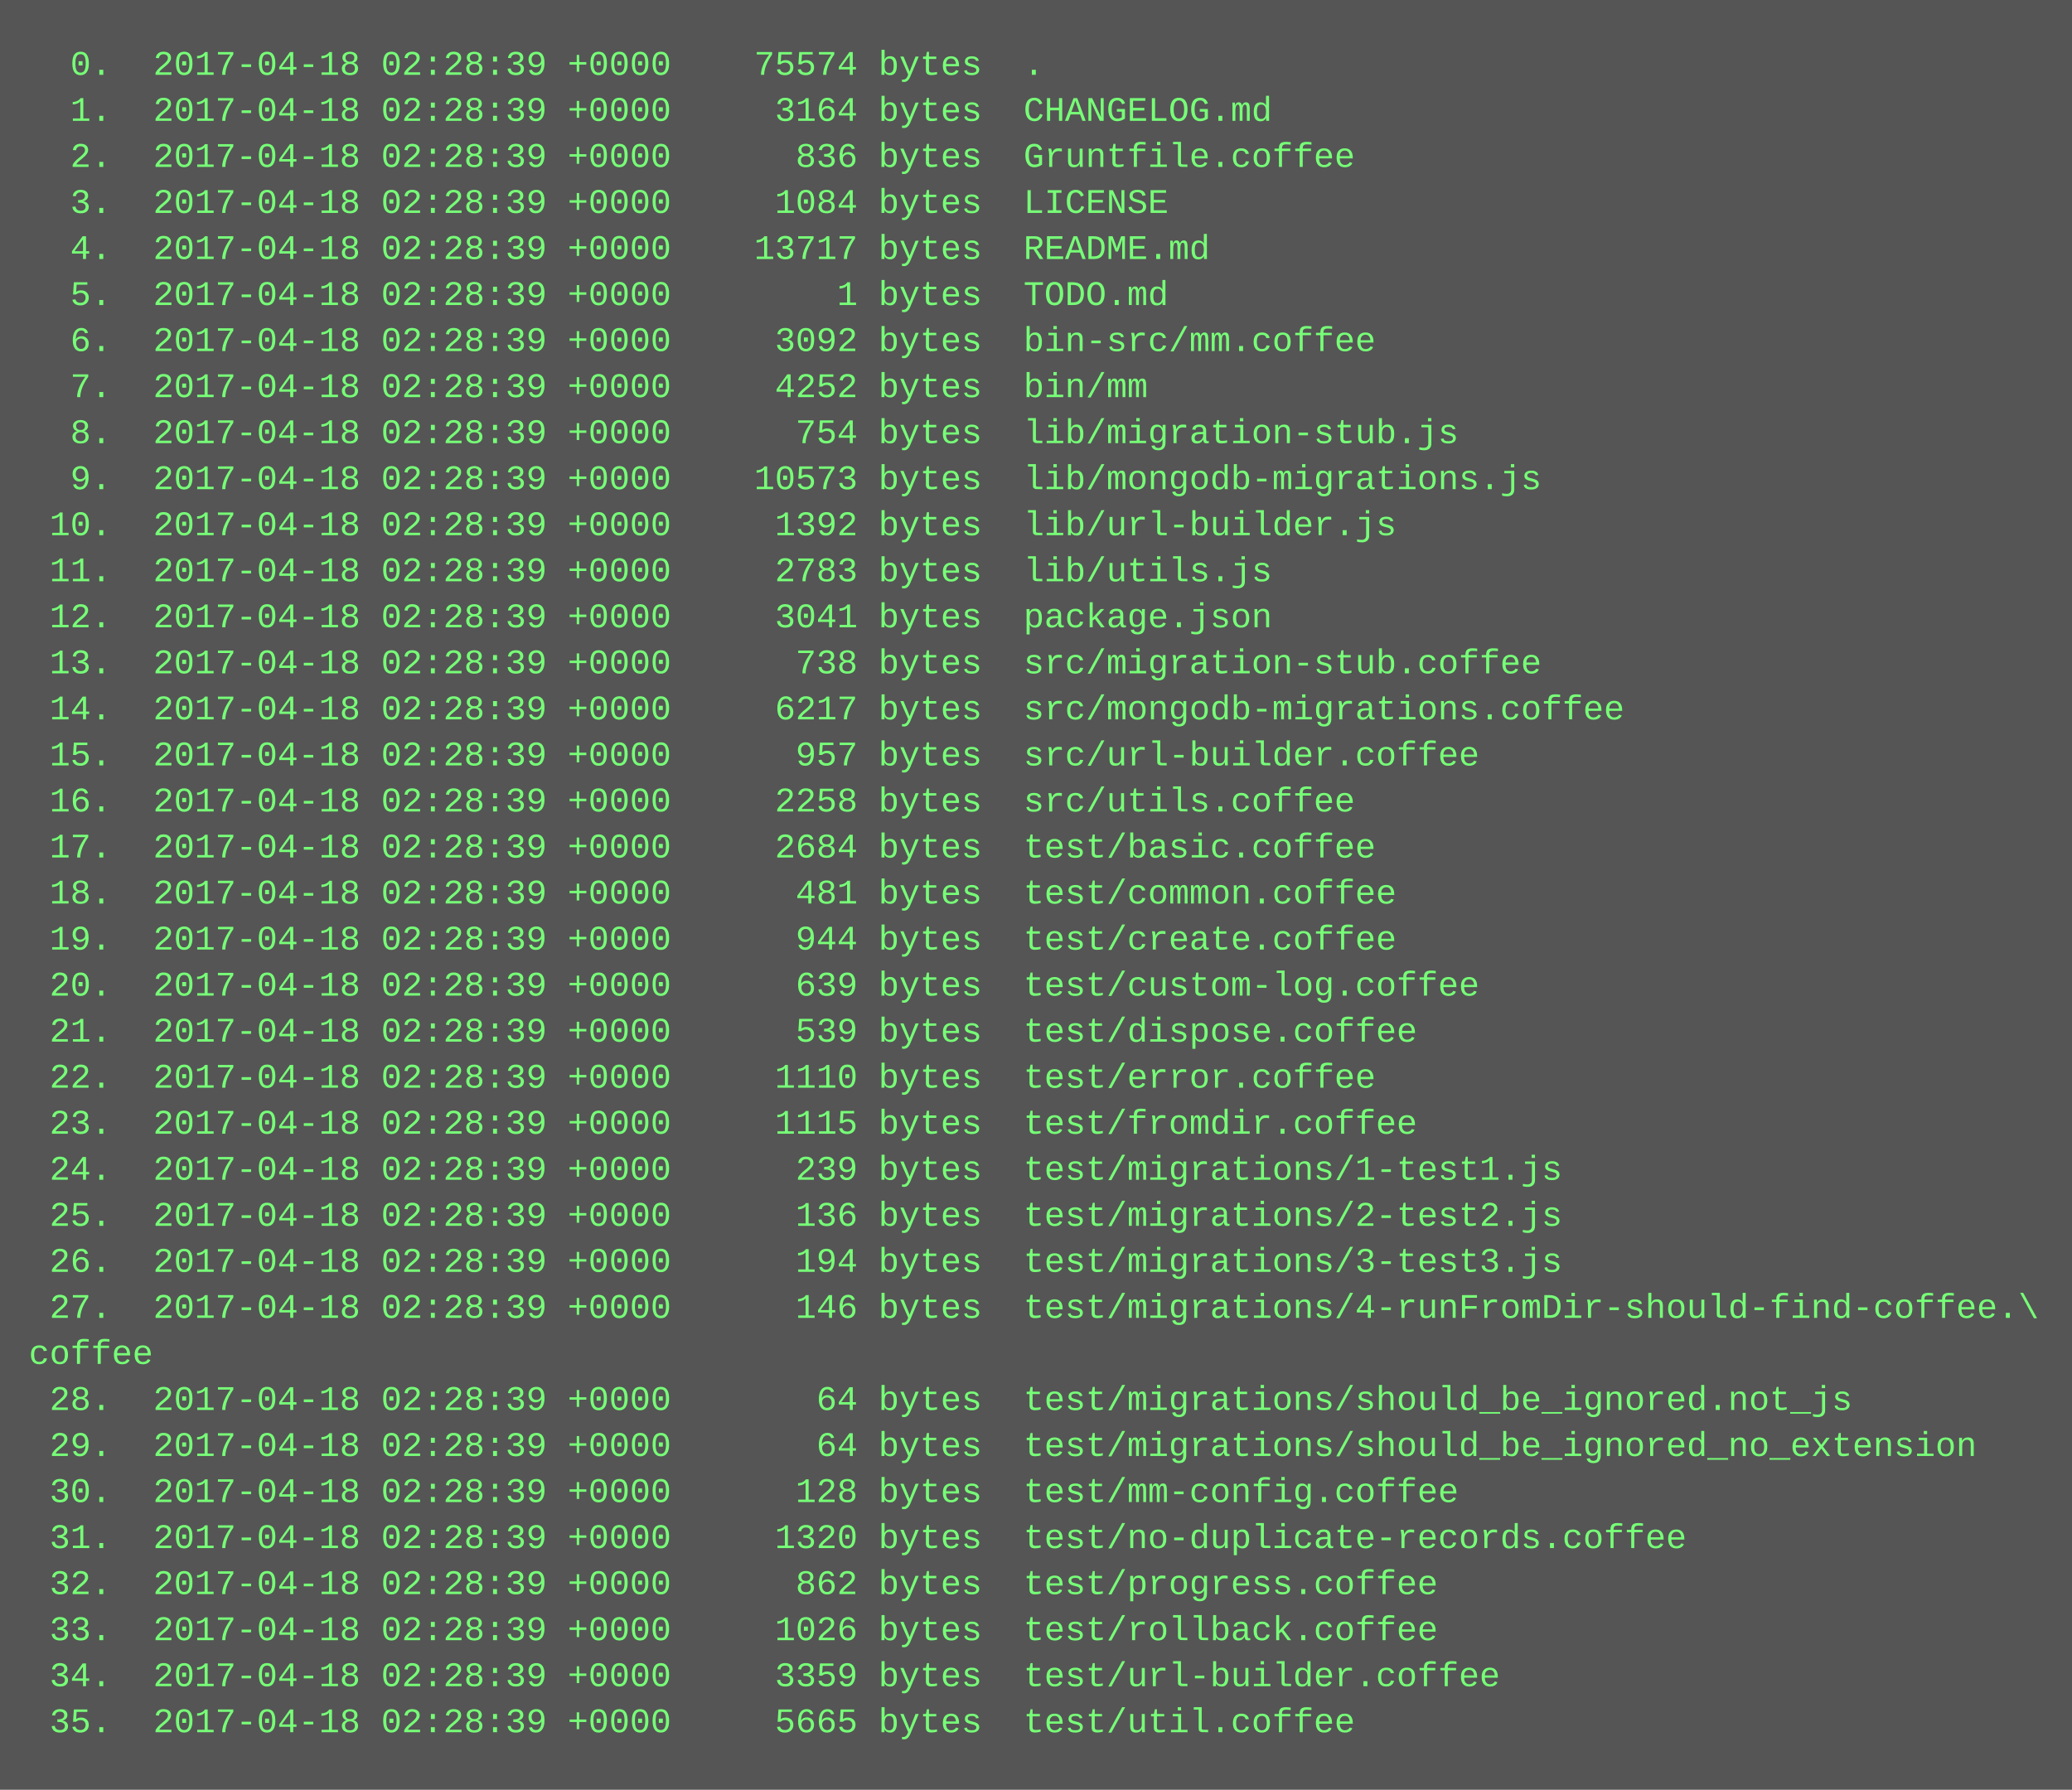
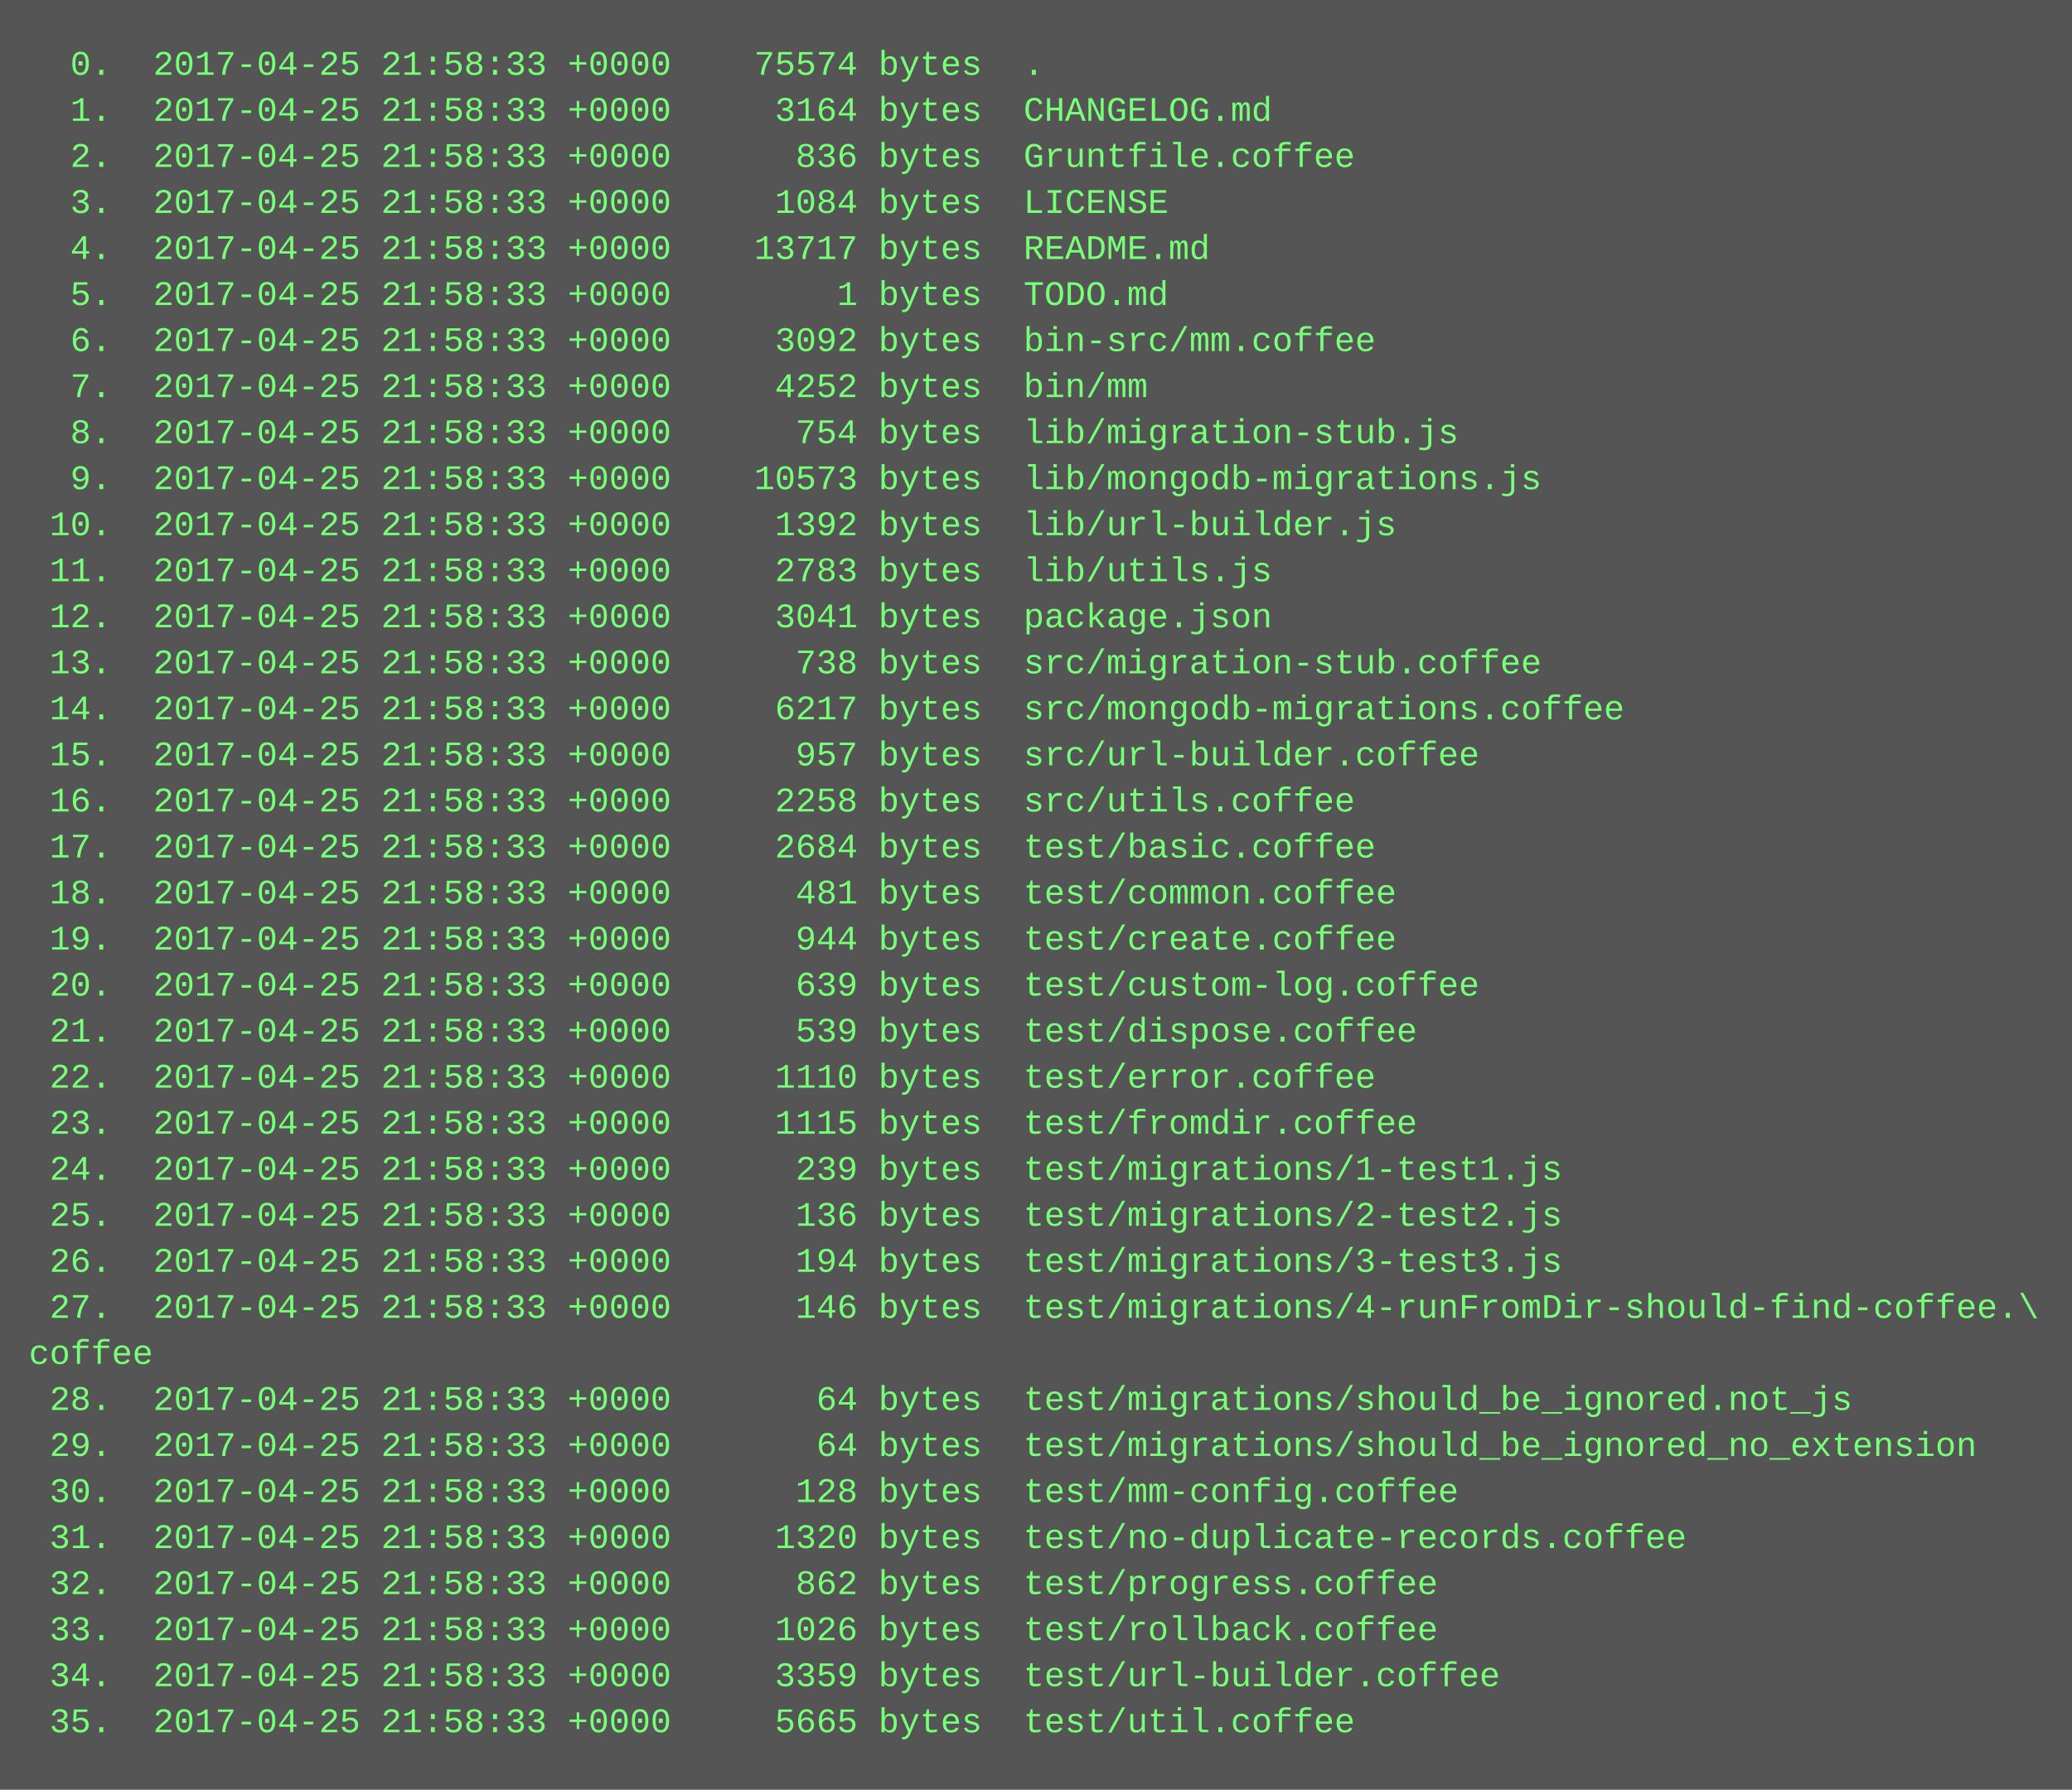
<svg xmlns="http://www.w3.org/2000/svg" height="622" width="720">
  <rect height="622" fill="#555" width="720" />
  <text fill="#7f7" font-family="Courier New" font-size="12" xml:space="preserve">
-     <tspan x="10" y="26">  0.  2017-04-18 02:28:39 +0000    75574 bytes  .</tspan>
-     <tspan x="10" y="42">  1.  2017-04-18 02:28:39 +0000     3164 bytes  CHANGELOG.md</tspan>
-     <tspan x="10" y="58">  2.  2017-04-18 02:28:39 +0000      836 bytes  Gruntfile.coffee</tspan>
-     <tspan x="10" y="74">  3.  2017-04-18 02:28:39 +0000     1084 bytes  LICENSE</tspan>
-     <tspan x="10" y="90">  4.  2017-04-18 02:28:39 +0000    13717 bytes  README.md</tspan>
-     <tspan x="10" y="106">  5.  2017-04-18 02:28:39 +0000        1 bytes  TODO.md</tspan>
-     <tspan x="10" y="122">  6.  2017-04-18 02:28:39 +0000     3092 bytes  bin-src/mm.coffee</tspan>
-     <tspan x="10" y="138">  7.  2017-04-18 02:28:39 +0000     4252 bytes  bin/mm</tspan>
-     <tspan x="10" y="154">  8.  2017-04-18 02:28:39 +0000      754 bytes  lib/migration-stub.js</tspan>
-     <tspan x="10" y="170">  9.  2017-04-18 02:28:39 +0000    10573 bytes  lib/mongodb-migrations.js</tspan>
-     <tspan x="10" y="186"> 10.  2017-04-18 02:28:39 +0000     1392 bytes  lib/url-builder.js</tspan>
-     <tspan x="10" y="202"> 11.  2017-04-18 02:28:39 +0000     2783 bytes  lib/utils.js</tspan>
-     <tspan x="10" y="218"> 12.  2017-04-18 02:28:39 +0000     3041 bytes  package.json</tspan>
-     <tspan x="10" y="234"> 13.  2017-04-18 02:28:39 +0000      738 bytes  src/migration-stub.coffee</tspan>
-     <tspan x="10" y="250"> 14.  2017-04-18 02:28:39 +0000     6217 bytes  src/mongodb-migrations.coffee</tspan>
-     <tspan x="10" y="266"> 15.  2017-04-18 02:28:39 +0000      957 bytes  src/url-builder.coffee</tspan>
-     <tspan x="10" y="282"> 16.  2017-04-18 02:28:39 +0000     2258 bytes  src/utils.coffee</tspan>
-     <tspan x="10" y="298"> 17.  2017-04-18 02:28:39 +0000     2684 bytes  test/basic.coffee</tspan>
-     <tspan x="10" y="314"> 18.  2017-04-18 02:28:39 +0000      481 bytes  test/common.coffee</tspan>
-     <tspan x="10" y="330"> 19.  2017-04-18 02:28:39 +0000      944 bytes  test/create.coffee</tspan>
-     <tspan x="10" y="346"> 20.  2017-04-18 02:28:39 +0000      639 bytes  test/custom-log.coffee</tspan>
-     <tspan x="10" y="362"> 21.  2017-04-18 02:28:39 +0000      539 bytes  test/dispose.coffee</tspan>
-     <tspan x="10" y="378"> 22.  2017-04-18 02:28:39 +0000     1110 bytes  test/error.coffee</tspan>
-     <tspan x="10" y="394"> 23.  2017-04-18 02:28:39 +0000     1115 bytes  test/fromdir.coffee</tspan>
-     <tspan x="10" y="410"> 24.  2017-04-18 02:28:39 +0000      239 bytes  test/migrations/1-test1.js</tspan>
-     <tspan x="10" y="426"> 25.  2017-04-18 02:28:39 +0000      136 bytes  test/migrations/2-test2.js</tspan>
-     <tspan x="10" y="442"> 26.  2017-04-18 02:28:39 +0000      194 bytes  test/migrations/3-test3.js</tspan>
-     <tspan x="10" y="458"> 27.  2017-04-18 02:28:39 +0000      146 bytes  test/migrations/4-runFromDir-should-find-coffee.\</tspan>
+     <tspan x="10" y="26">  0.  2017-04-25 21:58:33 +0000    75574 bytes  .</tspan>
+     <tspan x="10" y="42">  1.  2017-04-25 21:58:33 +0000     3164 bytes  CHANGELOG.md</tspan>
+     <tspan x="10" y="58">  2.  2017-04-25 21:58:33 +0000      836 bytes  Gruntfile.coffee</tspan>
+     <tspan x="10" y="74">  3.  2017-04-25 21:58:33 +0000     1084 bytes  LICENSE</tspan>
+     <tspan x="10" y="90">  4.  2017-04-25 21:58:33 +0000    13717 bytes  README.md</tspan>
+     <tspan x="10" y="106">  5.  2017-04-25 21:58:33 +0000        1 bytes  TODO.md</tspan>
+     <tspan x="10" y="122">  6.  2017-04-25 21:58:33 +0000     3092 bytes  bin-src/mm.coffee</tspan>
+     <tspan x="10" y="138">  7.  2017-04-25 21:58:33 +0000     4252 bytes  bin/mm</tspan>
+     <tspan x="10" y="154">  8.  2017-04-25 21:58:33 +0000      754 bytes  lib/migration-stub.js</tspan>
+     <tspan x="10" y="170">  9.  2017-04-25 21:58:33 +0000    10573 bytes  lib/mongodb-migrations.js</tspan>
+     <tspan x="10" y="186"> 10.  2017-04-25 21:58:33 +0000     1392 bytes  lib/url-builder.js</tspan>
+     <tspan x="10" y="202"> 11.  2017-04-25 21:58:33 +0000     2783 bytes  lib/utils.js</tspan>
+     <tspan x="10" y="218"> 12.  2017-04-25 21:58:33 +0000     3041 bytes  package.json</tspan>
+     <tspan x="10" y="234"> 13.  2017-04-25 21:58:33 +0000      738 bytes  src/migration-stub.coffee</tspan>
+     <tspan x="10" y="250"> 14.  2017-04-25 21:58:33 +0000     6217 bytes  src/mongodb-migrations.coffee</tspan>
+     <tspan x="10" y="266"> 15.  2017-04-25 21:58:33 +0000      957 bytes  src/url-builder.coffee</tspan>
+     <tspan x="10" y="282"> 16.  2017-04-25 21:58:33 +0000     2258 bytes  src/utils.coffee</tspan>
+     <tspan x="10" y="298"> 17.  2017-04-25 21:58:33 +0000     2684 bytes  test/basic.coffee</tspan>
+     <tspan x="10" y="314"> 18.  2017-04-25 21:58:33 +0000      481 bytes  test/common.coffee</tspan>
+     <tspan x="10" y="330"> 19.  2017-04-25 21:58:33 +0000      944 bytes  test/create.coffee</tspan>
+     <tspan x="10" y="346"> 20.  2017-04-25 21:58:33 +0000      639 bytes  test/custom-log.coffee</tspan>
+     <tspan x="10" y="362"> 21.  2017-04-25 21:58:33 +0000      539 bytes  test/dispose.coffee</tspan>
+     <tspan x="10" y="378"> 22.  2017-04-25 21:58:33 +0000     1110 bytes  test/error.coffee</tspan>
+     <tspan x="10" y="394"> 23.  2017-04-25 21:58:33 +0000     1115 bytes  test/fromdir.coffee</tspan>
+     <tspan x="10" y="410"> 24.  2017-04-25 21:58:33 +0000      239 bytes  test/migrations/1-test1.js</tspan>
+     <tspan x="10" y="426"> 25.  2017-04-25 21:58:33 +0000      136 bytes  test/migrations/2-test2.js</tspan>
+     <tspan x="10" y="442"> 26.  2017-04-25 21:58:33 +0000      194 bytes  test/migrations/3-test3.js</tspan>
+     <tspan x="10" y="458"> 27.  2017-04-25 21:58:33 +0000      146 bytes  test/migrations/4-runFromDir-should-find-coffee.\</tspan>
    <tspan x="10" y="474">coffee</tspan>
-     <tspan x="10" y="490"> 28.  2017-04-18 02:28:39 +0000       64 bytes  test/migrations/should_be_ignored.not_js</tspan>
-     <tspan x="10" y="506"> 29.  2017-04-18 02:28:39 +0000       64 bytes  test/migrations/should_be_ignored_no_extension</tspan>
-     <tspan x="10" y="522"> 30.  2017-04-18 02:28:39 +0000      128 bytes  test/mm-config.coffee</tspan>
-     <tspan x="10" y="538"> 31.  2017-04-18 02:28:39 +0000     1320 bytes  test/no-duplicate-records.coffee</tspan>
-     <tspan x="10" y="554"> 32.  2017-04-18 02:28:39 +0000      862 bytes  test/progress.coffee</tspan>
-     <tspan x="10" y="570"> 33.  2017-04-18 02:28:39 +0000     1026 bytes  test/rollback.coffee</tspan>
-     <tspan x="10" y="586"> 34.  2017-04-18 02:28:39 +0000     3359 bytes  test/url-builder.coffee</tspan>
-     <tspan x="10" y="602"> 35.  2017-04-18 02:28:39 +0000     5665 bytes  test/util.coffee</tspan>
+     <tspan x="10" y="490"> 28.  2017-04-25 21:58:33 +0000       64 bytes  test/migrations/should_be_ignored.not_js</tspan>
+     <tspan x="10" y="506"> 29.  2017-04-25 21:58:33 +0000       64 bytes  test/migrations/should_be_ignored_no_extension</tspan>
+     <tspan x="10" y="522"> 30.  2017-04-25 21:58:33 +0000      128 bytes  test/mm-config.coffee</tspan>
+     <tspan x="10" y="538"> 31.  2017-04-25 21:58:33 +0000     1320 bytes  test/no-duplicate-records.coffee</tspan>
+     <tspan x="10" y="554"> 32.  2017-04-25 21:58:33 +0000      862 bytes  test/progress.coffee</tspan>
+     <tspan x="10" y="570"> 33.  2017-04-25 21:58:33 +0000     1026 bytes  test/rollback.coffee</tspan>
+     <tspan x="10" y="586"> 34.  2017-04-25 21:58:33 +0000     3359 bytes  test/url-builder.coffee</tspan>
+     <tspan x="10" y="602"> 35.  2017-04-25 21:58:33 +0000     5665 bytes  test/util.coffee</tspan>
  </text>
</svg>
